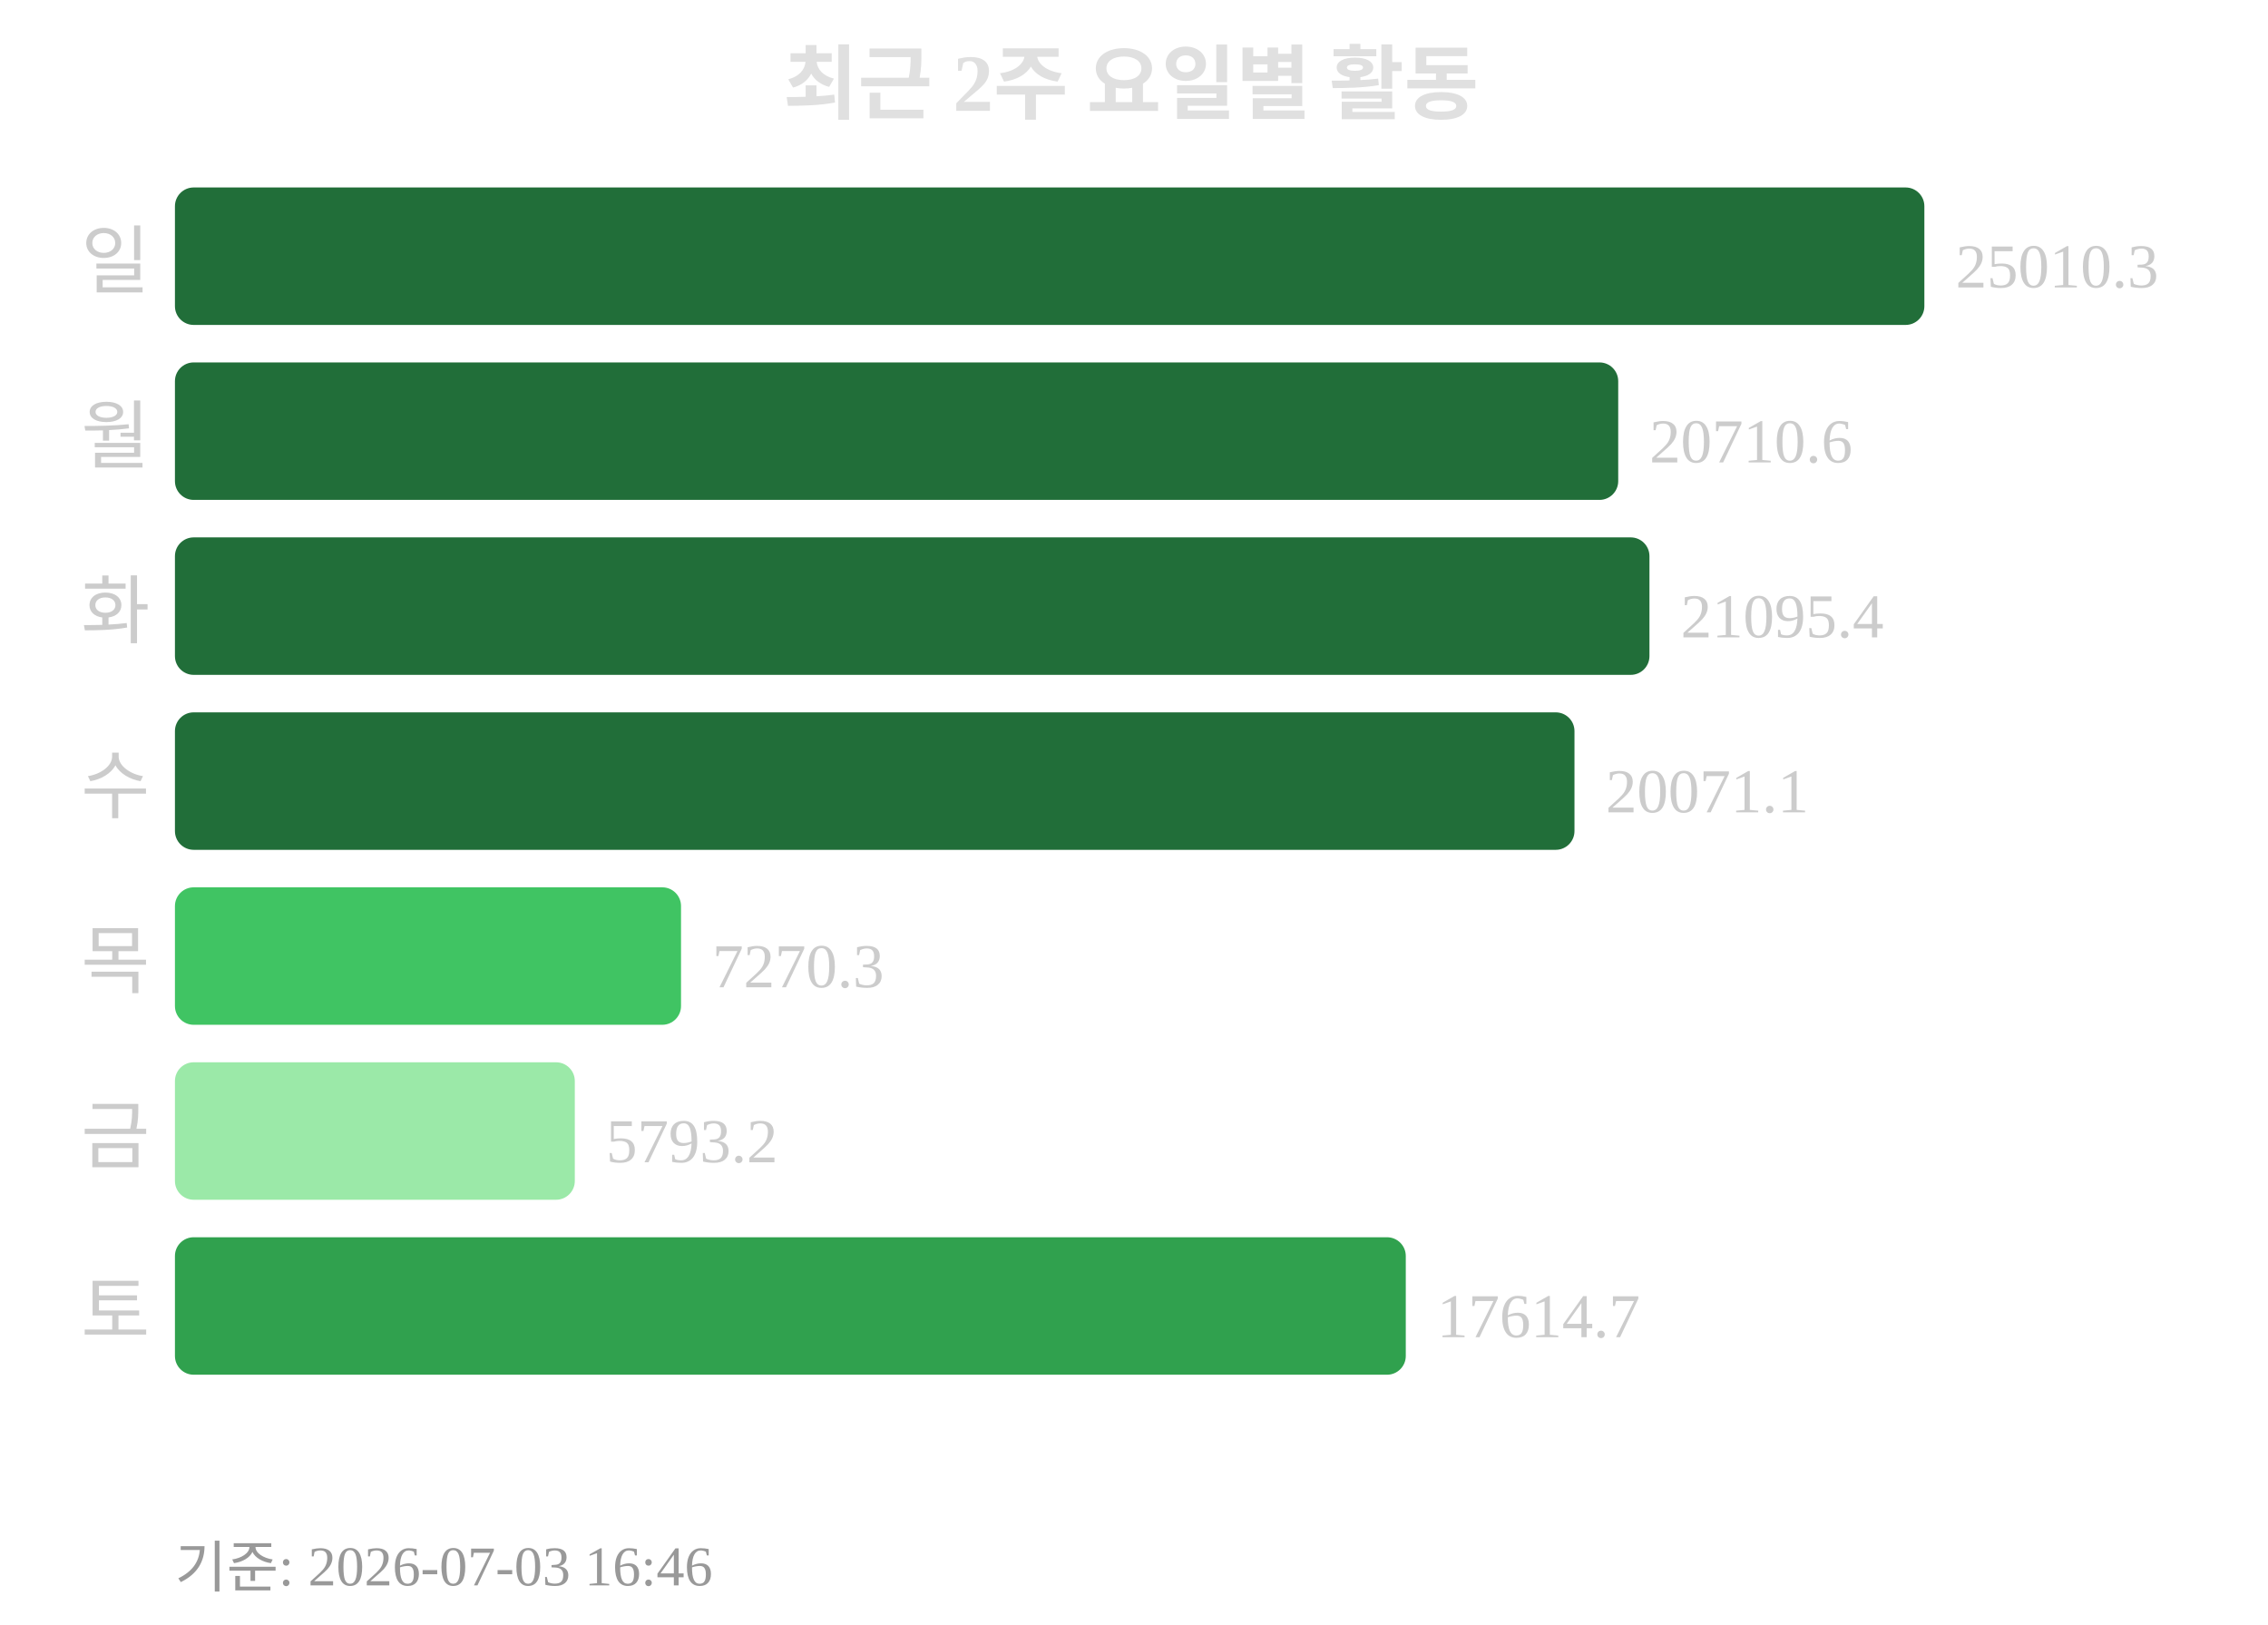
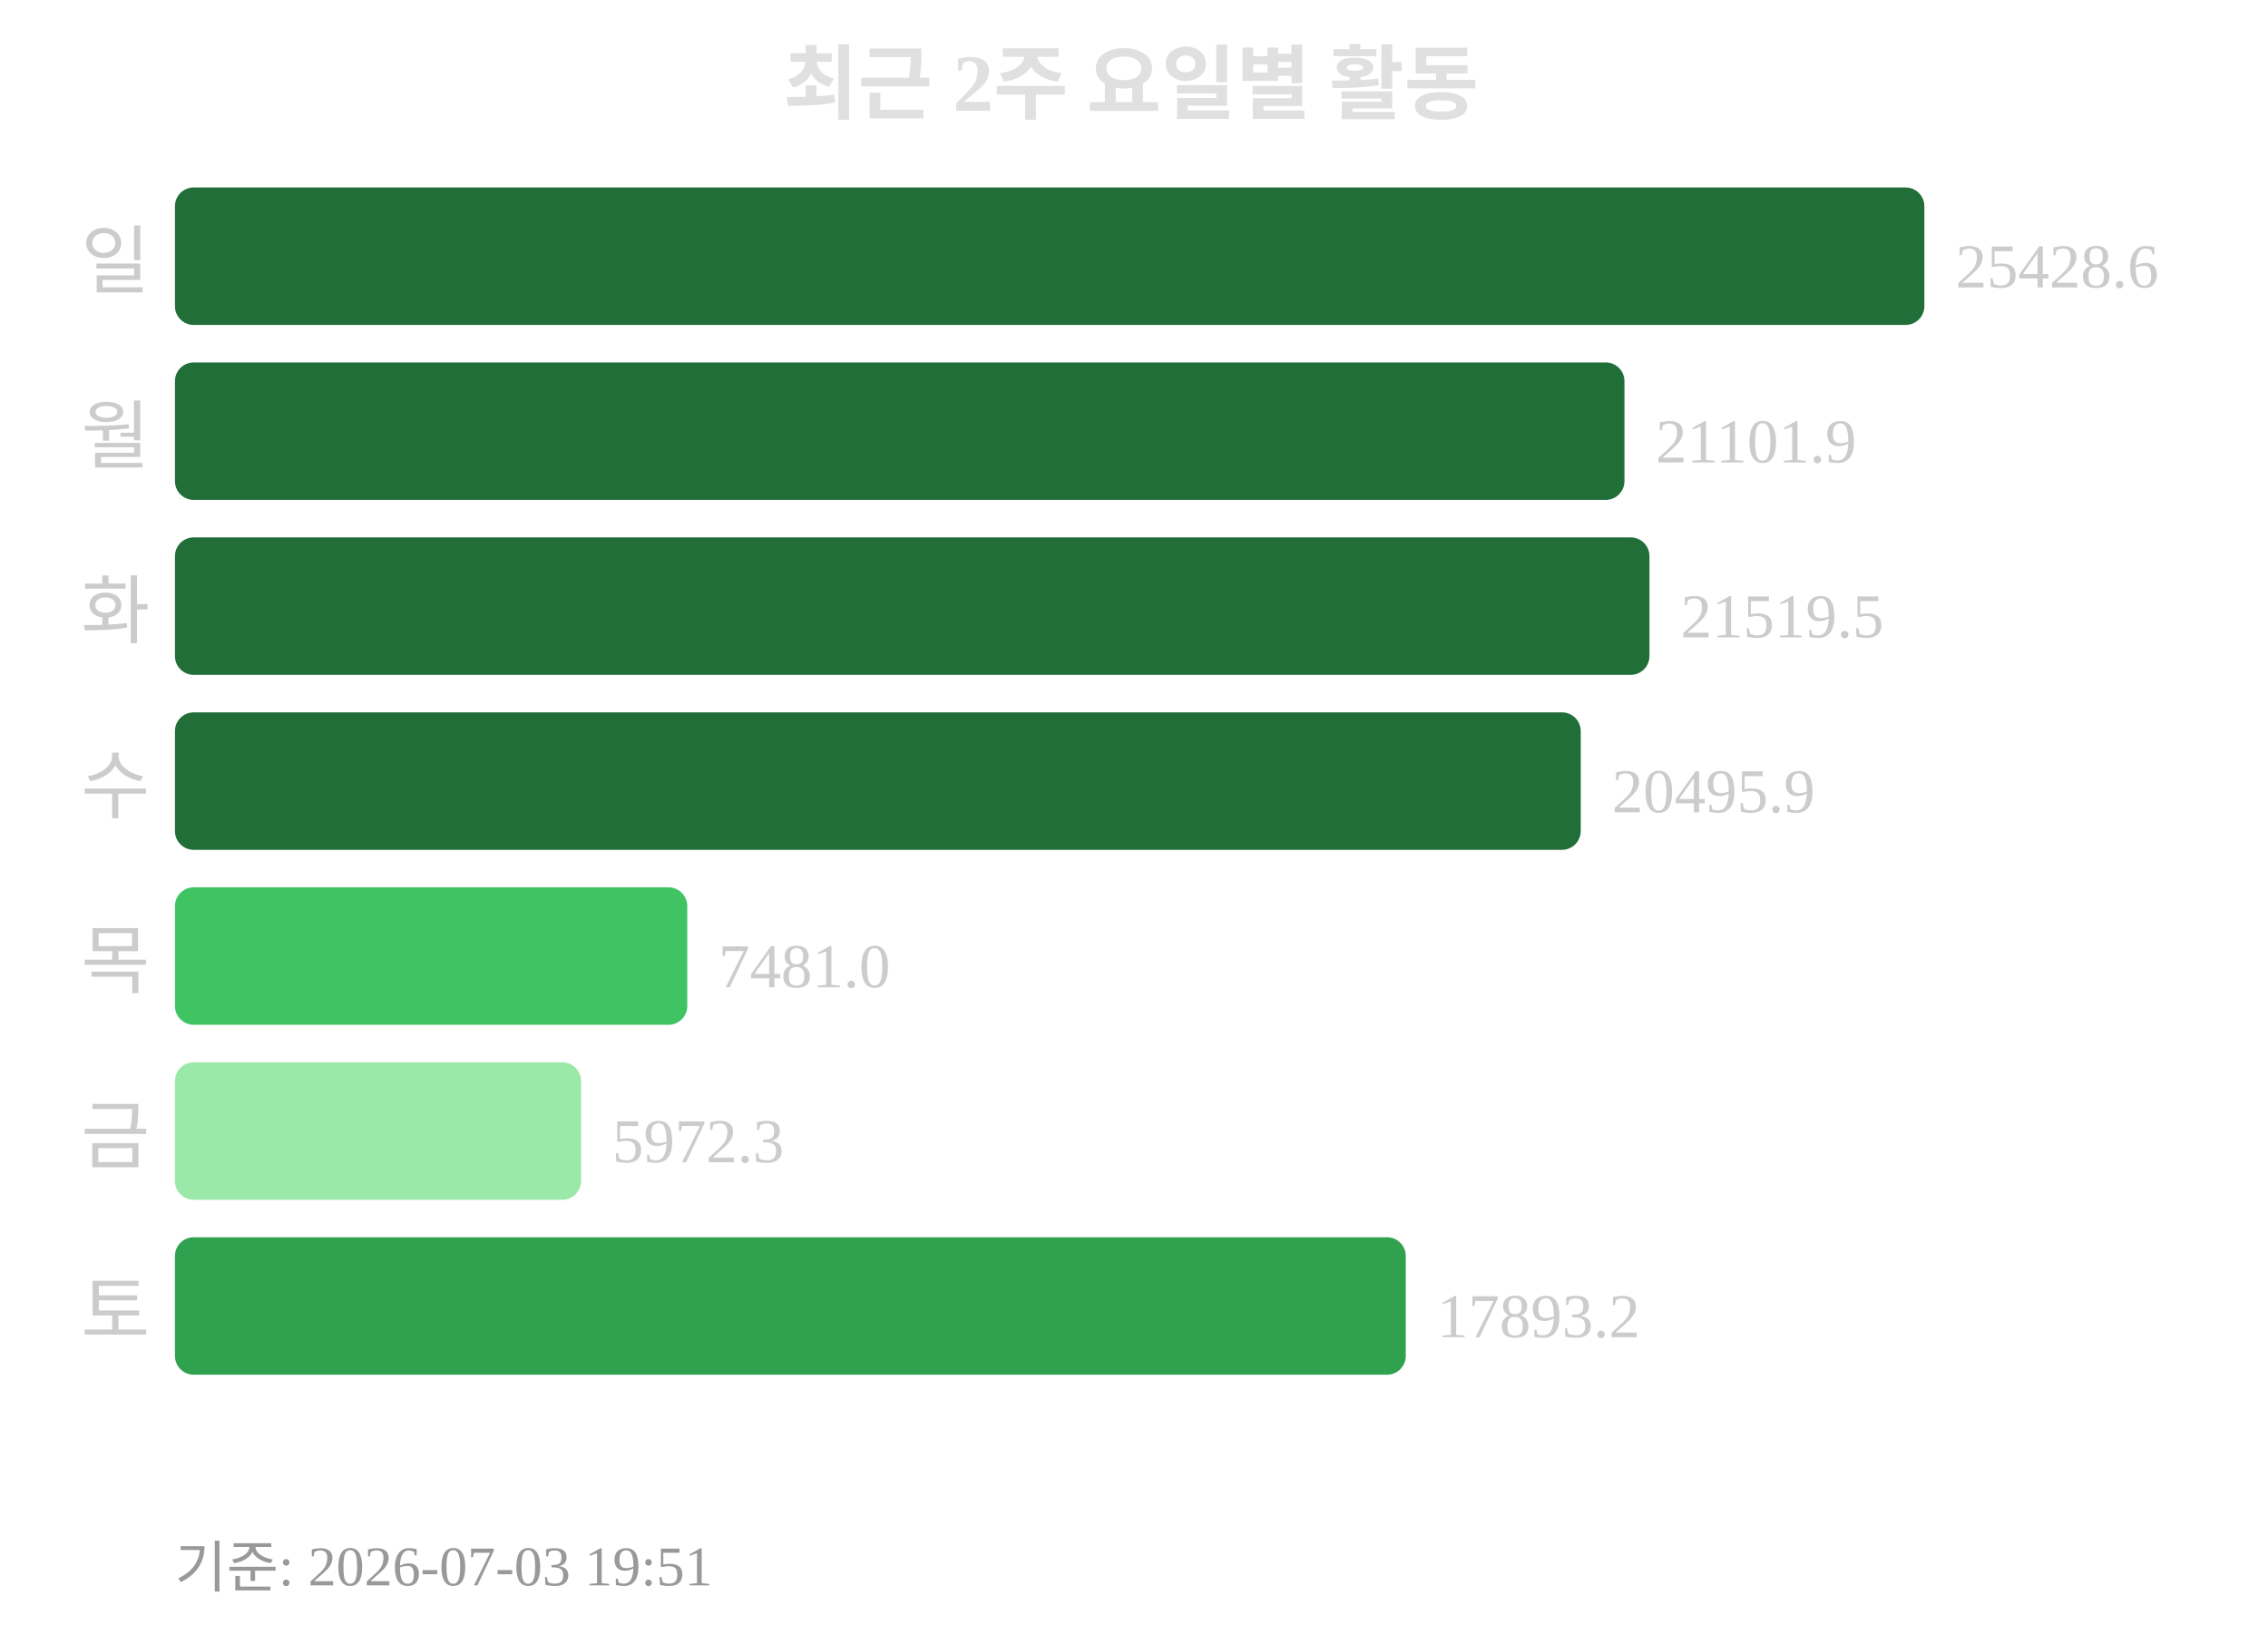
<svg xmlns="http://www.w3.org/2000/svg" width="363" height="260">
  <text x="181" y="18" text-anchor="middle" font-size="13" font-weight="bold" fill="#e0e0e0">최근 2주 요일별 활동</text>
  <text x="24" y="46" text-anchor="end" font-size="12" fill="#cccccc">일</text>
  <rect x="28" y="30" width="280" height="22" rx="3" fill="#216e39" />
-   <text x="313" y="46" font-size="10" fill="#cccccc">25010.3</text>
+   <text x="313" y="46" font-size="10" fill="#cccccc">25428.6</text>
  <text x="24" y="74" text-anchor="end" font-size="12" fill="#cccccc">월</text>
-   <rect x="28" y="58" width="231" height="22" rx="3" fill="#216e39" />
-   <text x="264" y="74" font-size="10" fill="#cccccc">20710.6</text>
+   <rect x="28" y="58" width="232" height="22" rx="3" fill="#216e39" />
+   <text x="265" y="74" font-size="10" fill="#cccccc">21101.9</text>
  <text x="24" y="102" text-anchor="end" font-size="12" fill="#cccccc">화</text>
  <rect x="28" y="86" width="236" height="22" rx="3" fill="#216e39" />
-   <text x="269" y="102" font-size="10" fill="#cccccc">21095.4</text>
+   <text x="269" y="102" font-size="10" fill="#cccccc">21519.5</text>
  <text x="24" y="130" text-anchor="end" font-size="12" fill="#cccccc">수</text>
-   <rect x="28" y="114" width="224" height="22" rx="3" fill="#216e39" />
-   <text x="257" y="130" font-size="10" fill="#cccccc">20071.1</text>
+   <rect x="28" y="114" width="225" height="22" rx="3" fill="#216e39" />
+   <text x="258" y="130" font-size="10" fill="#cccccc">20495.9</text>
  <text x="24" y="158" text-anchor="end" font-size="12" fill="#cccccc">목</text>
-   <rect x="28" y="142" width="81" height="22" rx="3" fill="#40c463" />
-   <text x="114" y="158" font-size="10" fill="#cccccc">7270.3</text>
+   <rect x="28" y="142" width="82" height="22" rx="3" fill="#40c463" />
+   <text x="115" y="158" font-size="10" fill="#cccccc">7481.0</text>
  <text x="24" y="186" text-anchor="end" font-size="12" fill="#cccccc">금</text>
-   <rect x="28" y="170" width="64" height="22" rx="3" fill="#9be9a8" />
-   <text x="97" y="186" font-size="10" fill="#cccccc">5793.2</text>
+   <rect x="28" y="170" width="65" height="22" rx="3" fill="#9be9a8" />
+   <text x="98" y="186" font-size="10" fill="#cccccc">5972.3</text>
  <text x="24" y="214" text-anchor="end" font-size="12" fill="#cccccc">토</text>
  <rect x="28" y="198" width="197" height="22" rx="3" fill="#30a14e" />
-   <text x="230" y="214" font-size="10" fill="#cccccc">17614.7</text>
-   <text x="28" y="254" font-size="9" fill="#999999">기준: 2026-07-03 16:46</text>
+   <text x="230" y="214" font-size="10" fill="#cccccc">17893.2</text>
+   <text x="28" y="254" font-size="9" fill="#999999">기준: 2026-07-03 19:51</text>
</svg>
